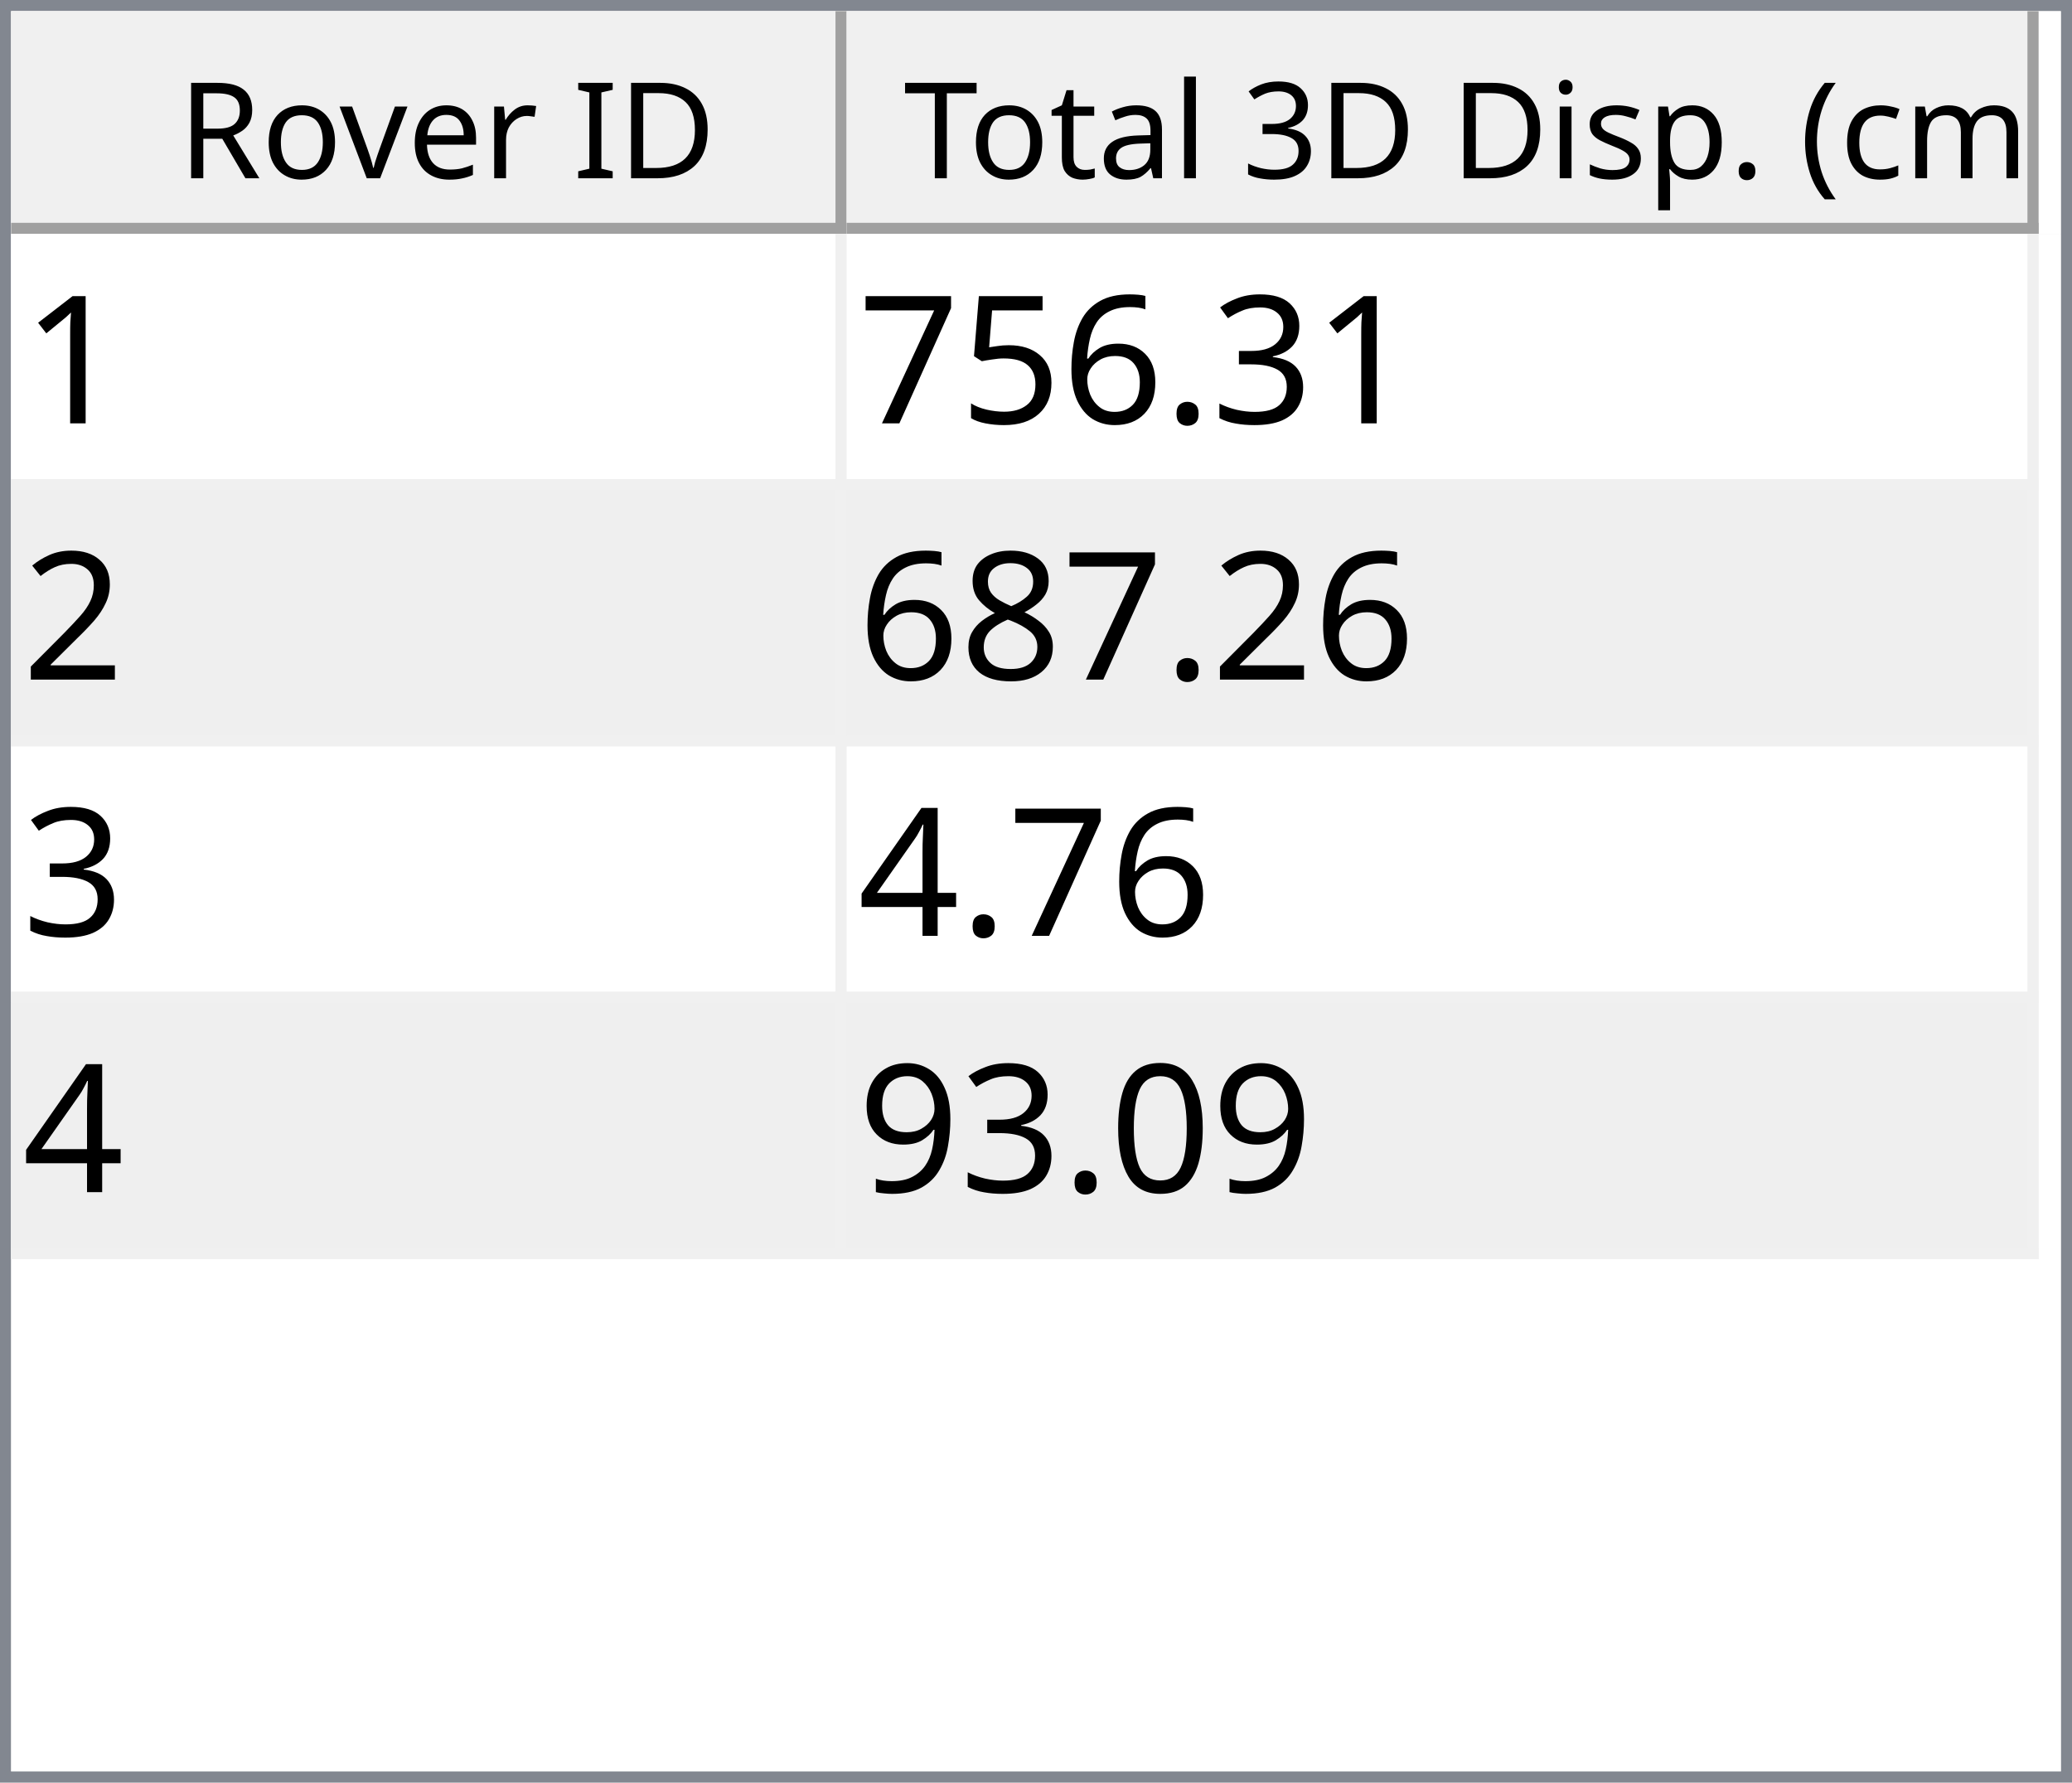
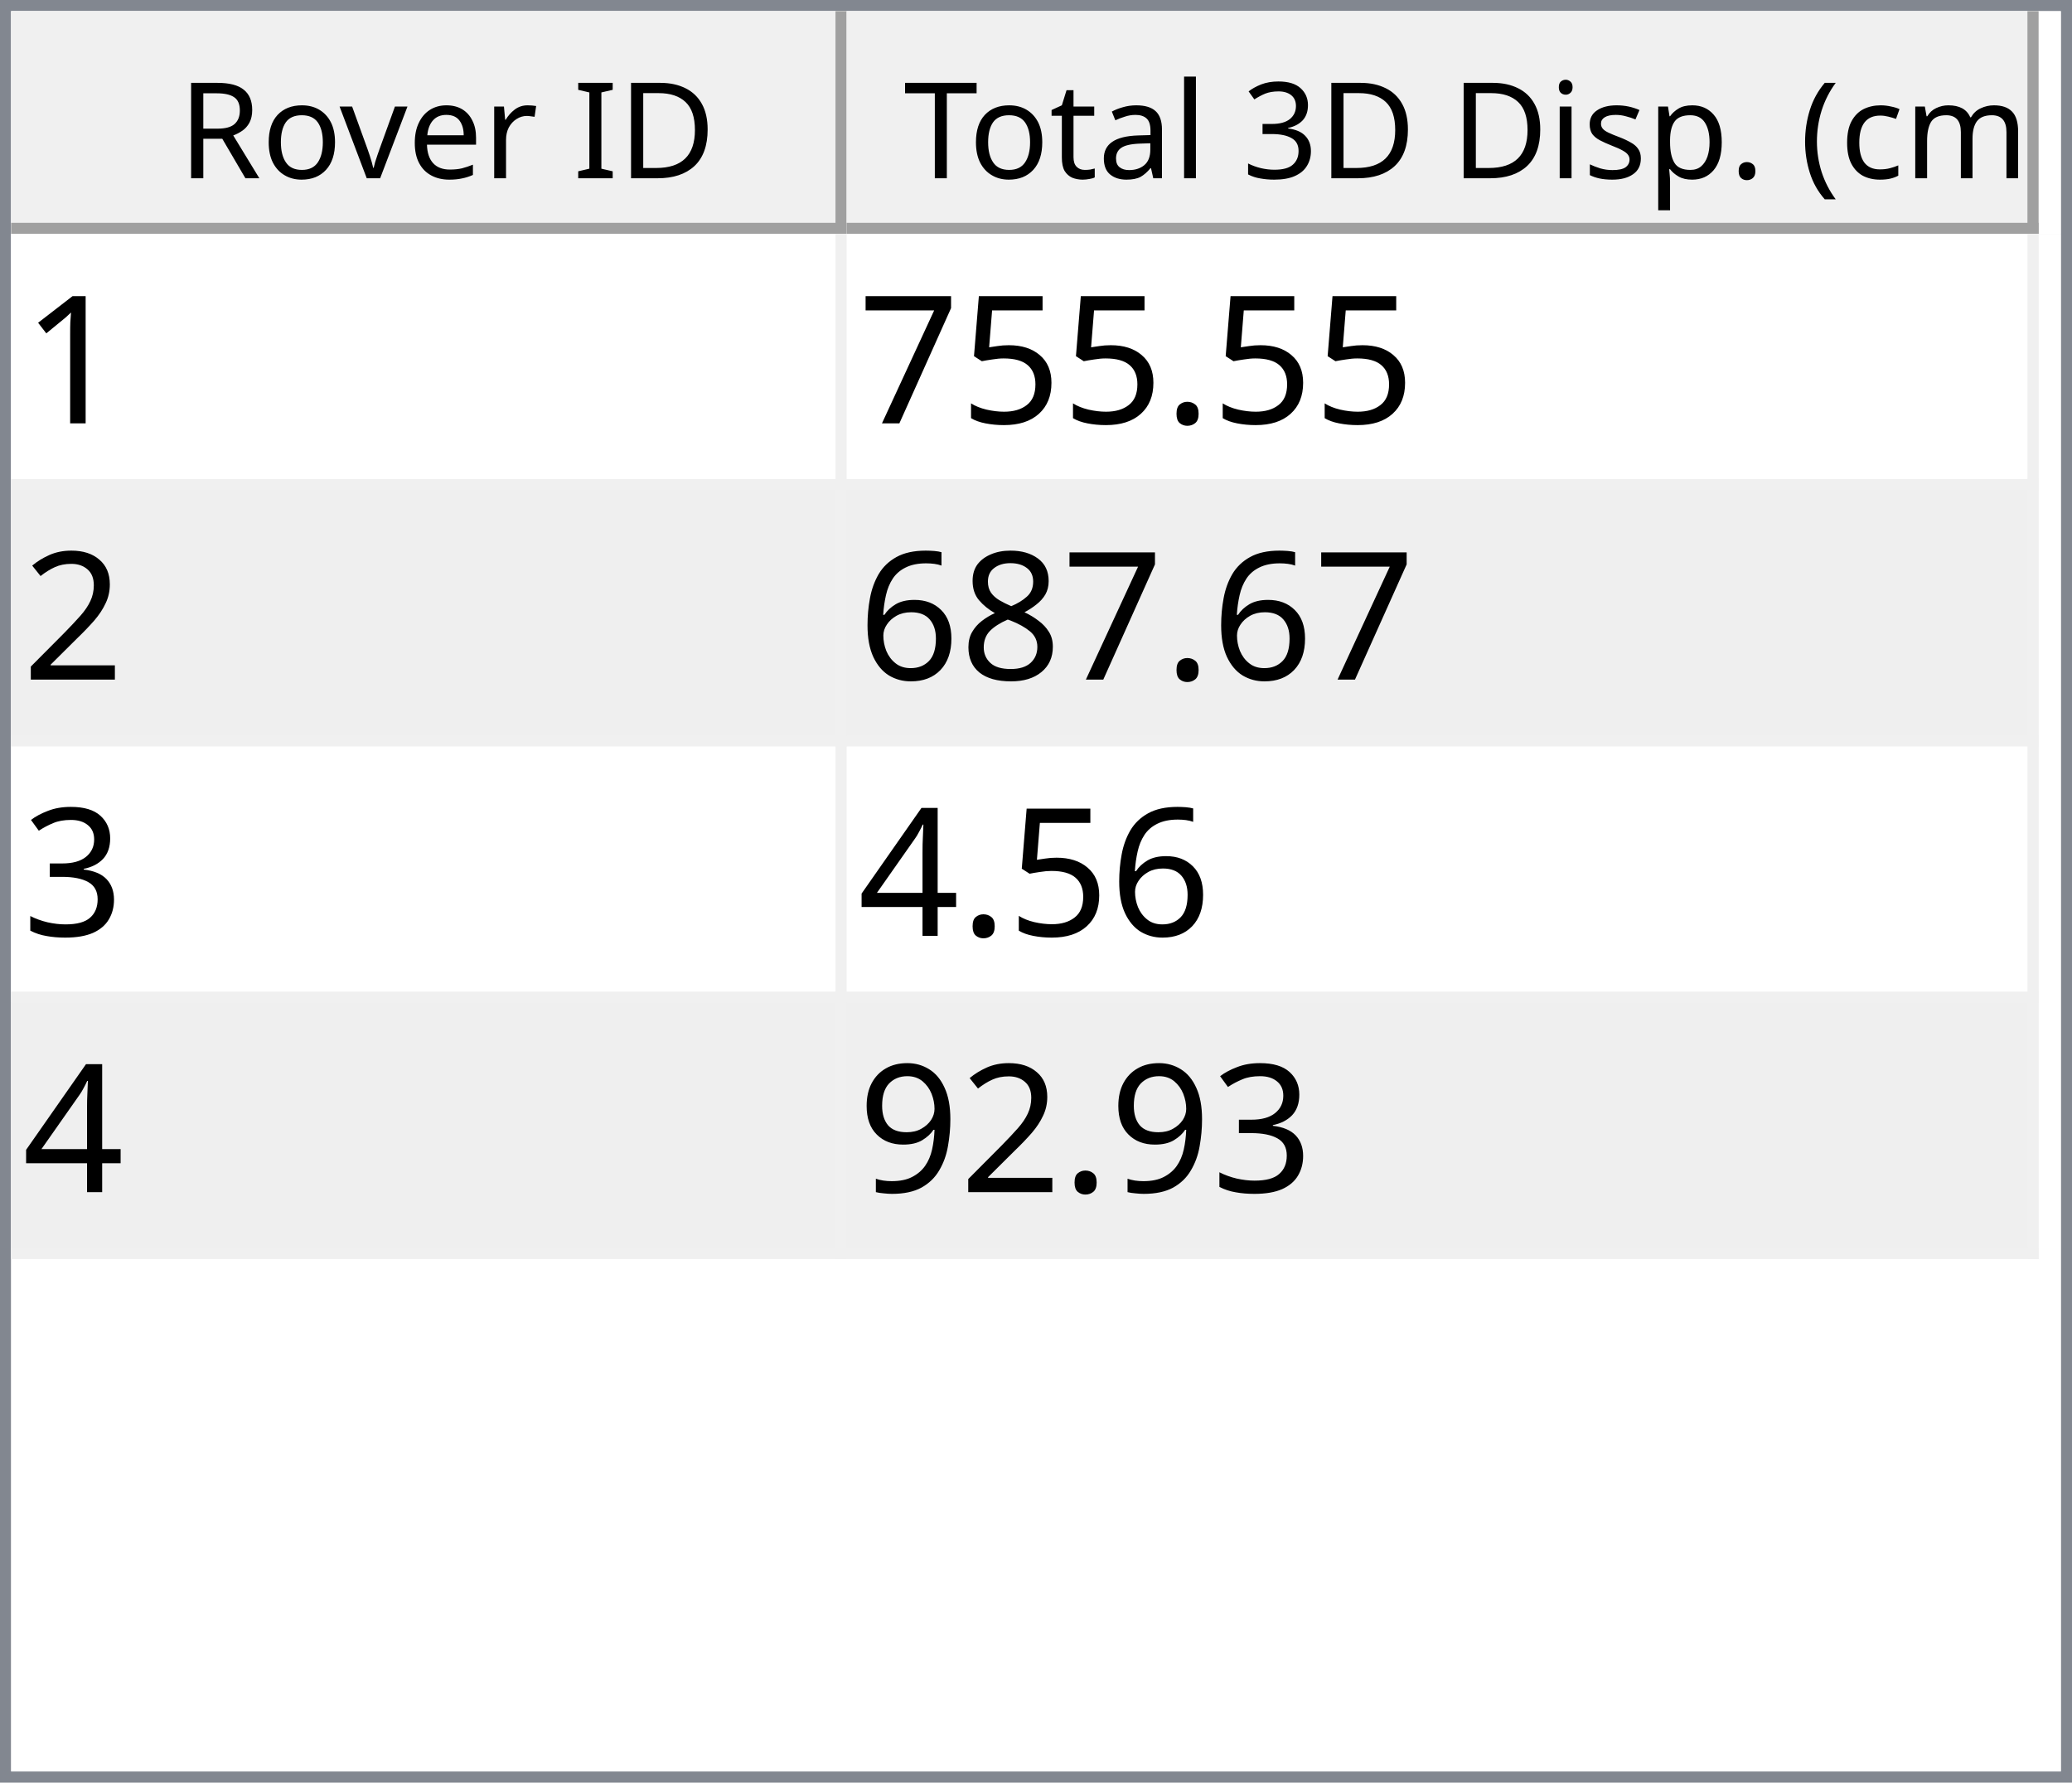
<svg xmlns="http://www.w3.org/2000/svg" style="fill-opacity:1; color-rendering:auto; color-interpolation:auto; text-rendering:auto; stroke:black; stroke-linecap:square; stroke-miterlimit:10; shape-rendering:auto; stroke-opacity:1; fill:black; stroke-dasharray:none; font-weight:normal; stroke-width:1; font-family:'Dialog'; font-style:normal; stroke-linejoin:miter; font-size:12px; stroke-dashoffset:0; image-rendering:auto;" width="186" height="160">
  <defs id="genericDefs" />
  <g>
    <defs id="defs1">
      <clipPath clipPathUnits="userSpaceOnUse" id="clipPath1">
        <path d="M0 0 L186 0 L186 160 L0 160 L0 0 Z" />
      </clipPath>
      <clipPath clipPathUnits="userSpaceOnUse" id="clipPath2">
        <path d="M0 0 L0 160 L186 160 L186 0 Z" />
      </clipPath>
      <clipPath clipPathUnits="userSpaceOnUse" id="clipPath3">
        <path d="M0 0 L0 20 L184 20 L184 0 Z" />
      </clipPath>
      <clipPath clipPathUnits="userSpaceOnUse" id="clipPath4">
        <path d="M0 0 L0 20 L75 20 L75 0 Z" />
      </clipPath>
      <clipPath clipPathUnits="userSpaceOnUse" id="clipPath5">
        <path d="M1 1 L1 19 L74 19 L74 1 Z" />
      </clipPath>
      <clipPath clipPathUnits="userSpaceOnUse" id="clipPath6">
        <path d="M0 0 L0 18 L73 18 L73 0 Z" />
      </clipPath>
      <clipPath clipPathUnits="userSpaceOnUse" id="clipPath7">
        <path d="M-0.5 -0.5 L-0.5 19.5 L74.5 19.5 L74.5 -0.5 Z" />
      </clipPath>
      <clipPath clipPathUnits="userSpaceOnUse" id="clipPath8">
        <path d="M0 0 L0 20 L107 20 L107 0 Z" />
      </clipPath>
      <clipPath clipPathUnits="userSpaceOnUse" id="clipPath9">
        <path d="M1 1 L1 19 L106 19 L106 1 Z" />
      </clipPath>
      <clipPath clipPathUnits="userSpaceOnUse" id="clipPath10">
        <path d="M0 0 L0 18 L105 18 L105 0 Z" />
      </clipPath>
      <clipPath clipPathUnits="userSpaceOnUse" id="clipPath11">
        <path d="M-0.5 -0.5 L-0.5 19.5 L106.5 19.5 L106.5 -0.5 Z" />
      </clipPath>
      <clipPath clipPathUnits="userSpaceOnUse" id="clipPath12">
        <path d="M0 0 L0 138 L184 138 L184 0 Z" />
      </clipPath>
      <clipPath clipPathUnits="userSpaceOnUse" id="clipPath13">
        <path d="M0 0 L0 92 L182 92 L182 0 Z" />
      </clipPath>
      <clipPath clipPathUnits="userSpaceOnUse" id="clipPath14">
        <path d="M-0.5 -0.5 L-0.5 91.5 L181.5 91.5 L181.5 -0.5 Z" />
      </clipPath>
      <clipPath clipPathUnits="userSpaceOnUse" id="clipPath15">
        <path d="M0 0 L0 22 L74 22 L74 0 Z" />
      </clipPath>
      <clipPath clipPathUnits="userSpaceOnUse" id="clipPath16">
        <path d="M0 0 L0 22 L106 22 L106 0 Z" />
      </clipPath>
      <font horiz-adv-x="64.551" id="font1">
        <font-face ascent="107.91" descent="25.098" units-per-em="100" style="font-style:normal; font-family:Segoe UI; font-weight:normal;" />
        <missing-glyph horiz-adv-x="64.551" d="M8.109 0 L8.109 68.266 L56.453 68.266 L56.453 0 L8.109 0 ZM15.328 7.234 L49.219 7.234 L49.219 61.031 L15.328 61.031 L15.328 7.234 Z" />
        <glyph unicode="D" horiz-adv-x="70.117" d="M9.188 0 L9.188 70.016 L28.516 70.016 Q65.531 70.016 65.531 35.891 Q65.531 19.672 55.25 9.836 Q44.969 0 27.734 0 L9.188 0 ZM17.391 62.594 L17.391 7.422 L27.828 7.422 Q41.609 7.422 49.273 14.797 Q56.938 22.172 56.938 35.688 Q56.938 62.594 28.328 62.594 L17.391 62.594 Z" />
        <glyph unicode="I" horiz-adv-x="26.611" d="M17.391 0 L9.188 0 L9.188 70.016 L17.391 70.016 L17.391 0 Z" />
        <glyph unicode=" " horiz-adv-x="27.393" d="" />
        <glyph unicode="r" horiz-adv-x="34.766" d="M34.188 41.891 Q32.078 43.5 28.125 43.5 Q23 43.5 19.555 38.672 Q16.109 33.844 16.109 25.484 L16.109 0 L8.109 0 L8.109 50 L16.109 50 L16.109 39.703 L16.312 39.703 Q18.016 44.969 21.531 47.922 Q25.047 50.875 29.391 50.875 Q32.516 50.875 34.188 50.203 L34.188 41.891 Z" />
        <glyph unicode="e" horiz-adv-x="52.295" d="M48.297 23 L12.984 23 Q13.188 14.656 17.484 10.109 Q21.781 5.562 29.297 5.562 Q37.75 5.562 44.828 11.141 L44.828 3.609 Q38.234 -1.172 27.391 -1.172 Q16.797 -1.172 10.742 5.641 Q4.688 12.453 4.688 24.812 Q4.688 36.469 11.305 43.82 Q17.922 51.172 27.734 51.172 Q37.547 51.172 42.922 44.828 Q48.297 38.484 48.297 27.203 L48.297 23 ZM40.094 29.781 Q40.047 36.719 36.75 40.578 Q33.453 44.438 27.594 44.438 Q21.922 44.438 17.969 40.383 Q14.016 36.328 13.094 29.781 L40.094 29.781 Z" />
        <glyph unicode="v" horiz-adv-x="47.9" d="M47.406 50 L27.484 0 L19.625 0 L0.688 50 L9.469 50 L22.172 13.672 Q23.578 9.672 23.922 6.688 L24.125 6.688 Q24.609 10.453 25.688 13.484 L38.969 50 L47.406 50 Z" />
        <glyph unicode="o" horiz-adv-x="58.594" d="M29 -1.172 Q17.922 -1.172 11.305 5.836 Q4.688 12.844 4.688 24.422 Q4.688 37.016 11.57 44.094 Q18.453 51.172 30.172 51.172 Q41.359 51.172 47.633 44.289 Q53.906 37.406 53.906 25.203 Q53.906 13.234 47.141 6.031 Q40.375 -1.172 29 -1.172 ZM29.594 44.438 Q21.875 44.438 17.383 39.188 Q12.891 33.938 12.891 24.703 Q12.891 15.828 17.43 10.695 Q21.969 5.562 29.594 5.562 Q37.359 5.562 41.531 10.594 Q45.703 15.625 45.703 24.906 Q45.703 34.281 41.531 39.359 Q37.359 44.438 29.594 44.438 Z" />
        <glyph unicode="R" horiz-adv-x="59.814" d="M59.375 0 L49.609 0 L37.891 19.625 Q36.281 22.359 34.766 24.289 Q33.25 26.219 31.664 27.438 Q30.078 28.656 28.25 29.219 Q26.422 29.781 24.125 29.781 L17.391 29.781 L17.391 0 L9.188 0 L9.188 70.016 L30.078 70.016 Q34.672 70.016 38.555 68.867 Q42.438 67.719 45.289 65.375 Q48.141 63.031 49.758 59.547 Q51.375 56.062 51.375 51.375 Q51.375 47.703 50.273 44.656 Q49.172 41.609 47.148 39.211 Q45.125 36.812 42.266 35.133 Q39.406 33.453 35.844 32.516 L35.844 32.328 Q37.594 31.547 38.891 30.547 Q40.188 29.547 41.359 28.18 Q42.531 26.812 43.68 25.078 Q44.828 23.344 46.234 21.047 L59.375 0 ZM17.391 62.594 L17.391 37.203 L28.516 37.203 Q31.594 37.203 34.203 38.133 Q36.812 39.062 38.719 40.797 Q40.625 42.531 41.703 45.047 Q42.781 47.562 42.781 50.688 Q42.781 56.297 39.141 59.445 Q35.5 62.594 28.609 62.594 L17.391 62.594 Z" />
        <glyph unicode=")" horiz-adv-x="30.176" d="M8.297 -15.922 L1.172 -15.922 Q16.406 2.344 16.406 26.812 Q16.406 51.469 1.078 70.016 L8.297 70.016 Q23.531 52.156 23.531 26.703 Q23.531 1.375 8.297 -15.922 Z" />
        <glyph unicode="m" horiz-adv-x="86.133" d="M79.109 0 L71.094 0 L71.094 28.719 Q71.094 37.016 68.531 40.727 Q65.969 44.438 59.906 44.438 Q54.781 44.438 51.195 39.75 Q47.609 35.062 47.609 28.516 L47.609 0 L39.594 0 L39.594 29.688 Q39.594 44.438 28.219 44.438 Q22.953 44.438 19.531 40.016 Q16.109 35.594 16.109 28.516 L16.109 0 L8.109 0 L8.109 50 L16.109 50 L16.109 42.094 L16.312 42.094 Q21.625 51.172 31.844 51.172 Q36.969 51.172 40.773 48.312 Q44.578 45.453 46 40.828 Q51.562 51.172 62.594 51.172 Q79.109 51.172 79.109 30.812 L79.109 0 Z" />
        <glyph unicode="c" horiz-adv-x="46.191" d="M42.188 2.297 Q36.422 -1.172 28.516 -1.172 Q17.828 -1.172 11.258 5.789 Q4.688 12.75 4.688 23.828 Q4.688 36.188 11.766 43.68 Q18.844 51.172 30.672 51.172 Q37.25 51.172 42.281 48.734 L42.281 40.531 Q36.719 44.438 30.375 44.438 Q22.703 44.438 17.797 38.945 Q12.891 33.453 12.891 24.516 Q12.891 15.719 17.508 10.641 Q22.125 5.562 29.891 5.562 Q36.422 5.562 42.188 9.906 L42.188 2.297 Z" />
        <glyph unicode="(" horiz-adv-x="30.176" d="M29.109 -15.922 L21.969 -15.922 Q6.844 1.375 6.844 26.703 Q6.844 52.156 21.969 70.016 L29.203 70.016 Q13.875 51.469 13.875 26.812 Q13.875 2.344 29.109 -15.922 Z" />
        <glyph unicode="." horiz-adv-x="21.68" d="M10.891 -1.078 Q8.641 -1.078 7.055 0.539 Q5.469 2.156 5.469 4.391 Q5.469 6.641 7.055 8.273 Q8.641 9.906 10.891 9.906 Q13.188 9.906 14.797 8.273 Q16.406 6.641 16.406 4.391 Q16.406 2.156 14.797 0.539 Q13.188 -1.078 10.891 -1.078 Z" />
        <glyph unicode="p" horiz-adv-x="58.789" d="M16.312 7.234 L16.109 7.234 L16.109 -23 L8.109 -23 L8.109 50 L16.109 50 L16.109 41.219 L16.312 41.219 Q22.219 51.172 33.594 51.172 Q43.266 51.172 48.688 44.461 Q54.109 37.75 54.109 26.469 Q54.109 13.922 48 6.375 Q41.891 -1.172 31.297 -1.172 Q21.578 -1.172 16.312 7.234 ZM16.109 27.391 L16.109 20.406 Q16.109 14.203 20.141 9.883 Q24.172 5.562 30.375 5.562 Q37.641 5.562 41.773 11.133 Q45.906 16.703 45.906 26.609 Q45.906 34.969 42.047 39.703 Q38.188 44.438 31.594 44.438 Q24.609 44.438 20.359 39.578 Q16.109 34.719 16.109 27.391 Z" />
        <glyph unicode="s" horiz-adv-x="42.432" d="M5.078 1.812 L5.078 10.406 Q11.625 5.562 19.484 5.562 Q30.031 5.562 30.031 12.594 Q30.031 14.594 29.125 15.992 Q28.219 17.391 26.68 18.461 Q25.141 19.531 23.07 20.383 Q21 21.234 18.609 22.172 Q15.281 23.484 12.766 24.828 Q10.25 26.172 8.57 27.859 Q6.891 29.547 6.031 31.695 Q5.172 33.844 5.172 36.719 Q5.172 40.234 6.789 42.945 Q8.406 45.656 11.086 47.484 Q13.766 49.312 17.211 50.242 Q20.656 51.172 24.312 51.172 Q30.812 51.172 35.938 48.922 L35.938 40.828 Q30.422 44.438 23.25 44.438 Q21 44.438 19.195 43.922 Q17.391 43.406 16.094 42.477 Q14.797 41.547 14.086 40.258 Q13.375 38.969 13.375 37.406 Q13.375 35.453 14.086 34.133 Q14.797 32.812 16.164 31.789 Q17.531 30.766 19.484 29.938 Q21.438 29.109 23.922 28.125 Q27.25 26.859 29.883 25.516 Q32.516 24.172 34.375 22.484 Q36.234 20.797 37.234 18.602 Q38.234 16.406 38.234 13.375 Q38.234 9.672 36.602 6.938 Q34.969 4.203 32.234 2.398 Q29.5 0.594 25.93 -0.289 Q22.359 -1.172 18.453 -1.172 Q10.75 -1.172 5.078 1.812 Z" />
        <glyph unicode="i" horiz-adv-x="24.219" d="M12.203 62.703 Q10.062 62.703 8.547 64.164 Q7.031 65.625 7.031 67.875 Q7.031 70.125 8.547 71.609 Q10.062 73.094 12.203 73.094 Q14.406 73.094 15.945 71.609 Q17.484 70.125 17.484 67.875 Q17.484 65.719 15.945 64.211 Q14.406 62.703 12.203 62.703 ZM16.109 0 L8.109 0 L8.109 50 L16.109 50 L16.109 0 Z" />
        <glyph unicode="3" horiz-adv-x="53.906" d="M46.531 19.828 Q46.531 15.094 44.75 11.211 Q42.969 7.328 39.719 4.57 Q36.469 1.812 31.93 0.297 Q27.391 -1.219 21.922 -1.219 Q11.922 -1.219 6 2.594 L6 11.188 Q13.094 5.609 22.219 5.609 Q25.875 5.609 28.828 6.539 Q31.781 7.469 33.906 9.227 Q36.031 10.984 37.18 13.477 Q38.328 15.969 38.328 19.094 Q38.328 32.812 18.797 32.812 L12.984 32.812 L12.984 39.594 L18.5 39.594 Q35.797 39.594 35.797 52.484 Q35.797 64.406 22.609 64.406 Q15.188 64.406 8.688 59.422 L8.688 67.188 Q15.375 71.188 24.609 71.188 Q29 71.188 32.57 69.969 Q36.141 68.75 38.68 66.555 Q41.219 64.359 42.609 61.281 Q44 58.203 44 54.5 Q44 40.672 30.031 36.719 L30.031 36.531 Q33.594 36.141 36.625 34.797 Q39.656 33.453 41.852 31.305 Q44.047 29.156 45.289 26.25 Q46.531 23.344 46.531 19.828 Z" />
        <glyph unicode="l" horiz-adv-x="24.219" d="M16.109 0 L8.109 0 L8.109 74.031 L16.109 74.031 L16.109 0 Z" />
        <glyph unicode="a" horiz-adv-x="50.879" d="M43.891 0 L35.891 0 L35.891 7.812 L35.688 7.812 Q30.469 -1.172 20.312 -1.172 Q12.844 -1.172 8.617 2.781 Q4.391 6.734 4.391 13.281 Q4.391 27.297 20.906 29.594 L35.891 31.688 Q35.891 44.438 25.594 44.438 Q16.547 44.438 9.281 38.281 L9.281 46.484 Q16.656 51.172 26.266 51.172 Q43.891 51.172 43.891 32.516 L43.891 0 ZM35.891 25.297 L23.828 23.641 Q18.266 22.859 15.43 20.875 Q12.594 18.891 12.594 13.875 Q12.594 10.203 15.211 7.883 Q17.828 5.562 22.172 5.562 Q28.125 5.562 32.008 9.742 Q35.891 13.922 35.891 20.312 L35.891 25.297 Z" />
        <glyph unicode="t" horiz-adv-x="33.887" d="M31.297 0.484 Q28.469 -1.078 23.828 -1.078 Q10.688 -1.078 10.688 13.578 L10.688 43.172 L2.094 43.172 L2.094 50 L10.688 50 L10.688 62.203 L18.703 64.797 L18.703 50 L31.297 50 L31.297 43.172 L18.703 43.172 L18.703 14.984 Q18.703 9.969 20.414 7.82 Q22.125 5.672 26.078 5.672 Q29.109 5.672 31.297 7.328 L31.297 0.484 Z" />
        <glyph unicode="T" horiz-adv-x="52.393" d="M50.594 62.594 L30.375 62.594 L30.375 0 L22.172 0 L22.172 62.594 L2 62.594 L2 70.016 L50.594 70.016 L50.594 62.594 Z" />
      </font>
      <font horiz-adv-x="75.0" id="font2">
        <font-face ascent="100.537" descent="21.973" units-per-em="100" style="font-style:normal; font-family:sans-serif; font-weight:normal;" />
        <missing-glyph horiz-adv-x="75.0" d="M12.5 0 L12.5 62.5 L62.5 62.5 L62.5 0 L12.5 0 ZM14.062 1.562 L60.938 1.562 L60.938 60.938 L14.062 60.938 L14.062 1.562 Z" />
        <glyph unicode="1" horiz-adv-x="55.615" d="M37.25 0 L28.469 0 L28.469 56 Q25.297 52.984 20.141 49.953 Q14.984 46.922 10.891 45.406 L10.891 53.906 Q18.266 57.375 23.781 62.305 Q29.297 67.234 31.594 71.875 L37.25 71.875 L37.25 0 Z" />
-         <glyph unicode="3" horiz-adv-x="55.615" d="M4.203 18.891 L12.984 20.062 Q14.5 12.594 18.141 9.297 Q21.781 6 27 6 Q33.203 6 37.477 10.297 Q41.75 14.594 41.75 20.953 Q41.75 27 37.797 30.93 Q33.844 34.859 27.734 34.859 Q25.25 34.859 21.531 33.891 L22.516 41.609 Q23.391 41.5 23.922 41.5 Q29.547 41.5 34.039 44.43 Q38.531 47.359 38.531 53.469 Q38.531 58.297 35.258 61.477 Q31.984 64.656 26.812 64.656 Q21.688 64.656 18.266 61.43 Q14.844 58.203 13.875 51.766 L5.078 53.328 Q6.688 62.156 12.398 67.016 Q18.109 71.875 26.609 71.875 Q32.469 71.875 37.398 69.359 Q42.328 66.844 44.945 62.5 Q47.562 58.156 47.562 53.266 Q47.562 48.641 45.07 44.828 Q42.578 41.016 37.703 38.766 Q44.047 37.312 47.562 32.695 Q51.078 28.078 51.078 21.141 Q51.078 11.766 44.242 5.25 Q37.406 -1.266 26.953 -1.266 Q17.531 -1.266 11.305 4.352 Q5.078 9.969 4.203 18.891 Z" />
        <glyph unicode="." horiz-adv-x="27.783" d="M9.078 0 L9.078 10.016 L19.094 10.016 L19.094 0 L9.078 0 Z" />
-         <glyph unicode="6" horiz-adv-x="55.615" d="M49.75 54.047 L41.016 53.375 Q39.844 58.547 37.703 60.891 Q34.125 64.656 28.906 64.656 Q24.703 64.656 21.531 62.312 Q17.391 59.281 14.992 53.469 Q12.594 47.656 12.5 36.922 Q15.672 41.75 20.266 44.094 Q24.859 46.438 29.891 46.438 Q38.672 46.438 44.852 39.969 Q51.031 33.5 51.031 23.25 Q51.031 16.5 48.125 10.719 Q45.219 4.938 40.141 1.859 Q35.062 -1.219 28.609 -1.219 Q17.625 -1.219 10.695 6.859 Q3.766 14.938 3.766 33.5 Q3.766 54.25 11.422 63.672 Q18.109 71.875 29.438 71.875 Q37.891 71.875 43.289 67.141 Q48.688 62.406 49.75 54.047 ZM13.875 23.188 Q13.875 18.656 15.797 14.508 Q17.719 10.359 21.188 8.18 Q24.656 6 28.469 6 Q34.031 6 38.039 10.492 Q42.047 14.984 42.047 22.703 Q42.047 30.125 38.086 34.398 Q34.125 38.672 28.125 38.672 Q22.172 38.672 18.023 34.398 Q13.875 30.125 13.875 23.188 Z" />
        <glyph unicode="5" horiz-adv-x="55.615" d="M4.156 18.75 L13.375 19.531 Q14.406 12.797 18.141 9.398 Q21.875 6 27.156 6 Q33.5 6 37.891 10.789 Q42.281 15.578 42.281 23.484 Q42.281 31 38.062 35.352 Q33.844 39.703 27 39.703 Q22.75 39.703 19.336 37.773 Q15.922 35.844 13.969 32.766 L5.719 33.844 L12.641 70.609 L48.25 70.609 L48.25 62.203 L19.672 62.203 L15.828 42.969 Q22.266 47.469 29.344 47.469 Q38.719 47.469 45.164 40.969 Q51.609 34.469 51.609 24.266 Q51.609 14.547 45.953 7.469 Q39.062 -1.219 27.156 -1.219 Q17.391 -1.219 11.211 4.25 Q5.031 9.719 4.156 18.75 Z" />
        <glyph unicode="7" horiz-adv-x="55.615" d="M4.734 62.203 L4.734 70.656 L51.078 70.656 L51.078 63.812 Q44.234 56.547 37.523 44.484 Q30.812 32.422 27.156 19.672 Q24.516 10.688 23.781 0 L14.75 0 Q14.891 8.453 18.062 20.414 Q21.234 32.375 27.172 43.484 Q33.109 54.594 39.797 62.203 L4.734 62.203 Z" />
        <glyph unicode="2" horiz-adv-x="55.615" d="M50.344 8.453 L50.344 0 L3.031 0 Q2.938 3.172 4.047 6.109 Q5.859 10.938 9.836 15.625 Q13.812 20.312 21.344 26.469 Q33.016 36.031 37.117 41.625 Q41.219 47.219 41.219 52.203 Q41.219 57.422 37.477 61.008 Q33.734 64.594 27.734 64.594 Q21.391 64.594 17.578 60.789 Q13.766 56.984 13.719 50.25 L4.688 51.172 Q5.609 61.281 11.664 66.578 Q17.719 71.875 27.938 71.875 Q38.234 71.875 44.242 66.164 Q50.25 60.453 50.25 52 Q50.25 47.703 48.492 43.555 Q46.734 39.406 42.656 34.812 Q38.578 30.219 29.109 22.219 Q21.188 15.578 18.945 13.211 Q16.703 10.844 15.234 8.453 L50.344 8.453 Z" />
        <glyph unicode="8" horiz-adv-x="55.615" d="M17.672 38.812 Q12.203 40.828 9.57 44.539 Q6.938 48.25 6.938 53.422 Q6.938 61.234 12.555 66.555 Q18.172 71.875 27.484 71.875 Q36.859 71.875 42.578 66.43 Q48.297 60.984 48.297 53.172 Q48.297 48.188 45.68 44.508 Q43.062 40.828 37.75 38.812 Q44.344 36.672 47.781 31.883 Q51.219 27.094 51.219 20.453 Q51.219 11.281 44.727 5.031 Q38.234 -1.219 27.641 -1.219 Q17.047 -1.219 10.547 5.055 Q4.047 11.328 4.047 20.703 Q4.047 27.688 7.594 32.398 Q11.141 37.109 17.672 38.812 ZM15.922 53.719 Q15.922 48.641 19.195 45.414 Q22.469 42.188 27.688 42.188 Q32.766 42.188 36.016 45.383 Q39.266 48.578 39.266 53.219 Q39.266 58.062 35.914 61.359 Q32.562 64.656 27.594 64.656 Q22.562 64.656 19.242 61.43 Q15.922 58.203 15.922 53.719 ZM13.094 20.656 Q13.094 16.891 14.875 13.375 Q16.656 9.859 20.172 7.93 Q23.688 6 27.734 6 Q34.031 6 38.133 10.055 Q42.234 14.109 42.234 20.359 Q42.234 26.703 38.016 30.859 Q33.797 35.016 27.438 35.016 Q21.234 35.016 17.164 30.914 Q13.094 26.812 13.094 20.656 Z" />
+         <glyph unicode="6" horiz-adv-x="55.615" d="M49.75 54.047 L41.016 53.375 Q39.844 58.547 37.703 60.891 Q34.125 64.656 28.906 64.656 Q24.703 64.656 21.531 62.312 Q17.391 59.281 14.992 53.469 Q12.594 47.656 12.5 36.922 Q15.672 41.75 20.266 44.094 Q24.859 46.438 29.891 46.438 Q38.672 46.438 44.852 39.969 Q51.031 33.5 51.031 23.25 Q51.031 16.5 48.125 10.719 Q45.219 4.938 40.141 1.859 Q35.062 -1.219 28.609 -1.219 Q17.625 -1.219 10.695 6.859 Q3.766 14.938 3.766 33.5 Q3.766 54.25 11.422 63.672 Q18.109 71.875 29.438 71.875 Q37.891 71.875 43.289 67.141 Q48.688 62.406 49.75 54.047 ZM13.875 23.188 Q13.875 18.656 15.797 14.508 Q17.719 10.359 21.188 8.18 Q24.656 6 28.469 6 Q34.031 6 38.039 10.492 Q42.047 14.984 42.047 22.703 Q42.047 30.125 38.086 34.398 Q34.125 38.672 28.125 38.672 Q22.172 38.672 18.023 34.398 Q13.875 30.125 13.875 23.188 Z" />
+         <glyph unicode="3" horiz-adv-x="55.615" d="M4.203 18.891 L12.984 20.062 Q14.5 12.594 18.141 9.297 Q21.781 6 27 6 Q33.203 6 37.477 10.297 Q41.75 14.594 41.75 20.953 Q41.75 27 37.797 30.93 Q33.844 34.859 27.734 34.859 Q25.25 34.859 21.531 33.891 L22.516 41.609 Q23.391 41.5 23.922 41.5 Q29.547 41.5 34.039 44.43 Q38.531 47.359 38.531 53.469 Q38.531 58.297 35.258 61.477 Q31.984 64.656 26.812 64.656 Q21.688 64.656 18.266 61.43 Q14.844 58.203 13.875 51.766 L5.078 53.328 Q6.688 62.156 12.398 67.016 Q18.109 71.875 26.609 71.875 Q32.469 71.875 37.398 69.359 Q42.328 66.844 44.945 62.5 Q47.562 58.156 47.562 53.266 Q47.562 48.641 45.07 44.828 Q42.578 41.016 37.703 38.766 Q44.047 37.312 47.562 32.695 Q51.078 28.078 51.078 21.141 Q51.078 11.766 44.242 5.25 Q37.406 -1.266 26.953 -1.266 Q17.531 -1.266 11.305 4.352 Q5.078 9.969 4.203 18.891 Z" />
        <glyph unicode="4" horiz-adv-x="55.615" d="M32.328 0 L32.328 17.141 L1.266 17.141 L1.266 25.203 L33.938 71.578 L41.109 71.578 L41.109 25.203 L50.781 25.203 L50.781 17.141 L41.109 17.141 L41.109 0 L32.328 0 ZM32.328 25.203 L32.328 57.469 L9.906 25.203 L32.328 25.203 Z" />
-         <glyph unicode="0" horiz-adv-x="55.615" d="M4.156 35.297 Q4.156 48 6.766 55.742 Q9.375 63.484 14.523 67.68 Q19.672 71.875 27.484 71.875 Q33.25 71.875 37.594 69.555 Q41.938 67.234 44.773 62.867 Q47.609 58.5 49.219 52.227 Q50.828 45.953 50.828 35.297 Q50.828 22.703 48.242 14.969 Q45.656 7.234 40.508 3.008 Q35.359 -1.219 27.484 -1.219 Q17.141 -1.219 11.234 6.203 Q4.156 15.141 4.156 35.297 ZM13.188 35.297 Q13.188 17.672 17.312 11.836 Q21.438 6 27.484 6 Q33.547 6 37.672 11.859 Q41.797 17.719 41.797 35.297 Q41.797 52.984 37.672 58.789 Q33.547 64.594 27.391 64.594 Q21.344 64.594 17.719 59.469 Q13.188 52.938 13.188 35.297 Z" />
        <glyph unicode="9" horiz-adv-x="55.615" d="M5.469 16.547 L13.922 17.328 Q14.984 11.375 18.016 8.688 Q21.047 6 25.781 6 Q29.828 6 32.883 7.859 Q35.938 9.719 37.891 12.82 Q39.844 15.922 41.164 21.195 Q42.484 26.469 42.484 31.938 Q42.484 32.516 42.438 33.688 Q39.797 29.5 35.234 26.883 Q30.672 24.266 25.344 24.266 Q16.453 24.266 10.305 30.711 Q4.156 37.156 4.156 47.703 Q4.156 58.594 10.578 65.234 Q17 71.875 26.656 71.875 Q33.641 71.875 39.43 68.117 Q45.219 64.359 48.219 57.398 Q51.219 50.438 51.219 37.25 Q51.219 23.531 48.242 15.406 Q45.266 7.281 39.383 3.031 Q33.5 -1.219 25.594 -1.219 Q17.188 -1.219 11.867 3.445 Q6.547 8.109 5.469 16.547 ZM41.453 48.141 Q41.453 55.719 37.43 60.156 Q33.406 64.594 27.734 64.594 Q21.875 64.594 17.531 59.812 Q13.188 55.031 13.188 47.406 Q13.188 40.578 17.312 36.305 Q21.438 32.031 27.484 32.031 Q33.594 32.031 37.523 36.305 Q41.453 40.578 41.453 48.141 Z" />
      </font>
    </defs>
    <g style="fill:white; stroke:white;">
      <rect x="0" y="0" width="186" style="clip-path:url(#clipPath1); stroke:none;" height="160" />
    </g>
    <g style="fill:white; text-rendering:optimizeSpeed; color-rendering:optimizeSpeed; image-rendering:optimizeSpeed; shape-rendering:crispEdges; stroke:white; color-interpolation:sRGB;">
      <rect x="0" width="186" height="160" y="0" style="stroke:none;" />
      <path style="stroke:none;" d="M0 160 L186 160 L186 0 L0 0 Z" />
    </g>
    <g style="fill:rgb(240,240,240); font-family:'Segoe UI'; stroke:rgb(240,240,240);">
      <rect x="0" y="0" width="186" style="clip-path:url(#clipPath2); stroke:none;" height="160" />
    </g>
    <g style="fill:rgb(130,135,144); font-family:'Segoe UI'; stroke:rgb(130,135,144);">
      <path d="M0 0 L186 0 L186 160 L0 160 L0 0 ZM1 1 L185 1 L185 159 L1 159 L1 1 Z" style="fill-rule:evenodd; clip-path:url(#clipPath2); stroke:none;" />
    </g>
    <g style="fill:white; font-family:'Segoe UI'; stroke:white;" transform="translate(1,1)">
      <rect x="0" y="0" width="184" style="clip-path:url(#clipPath3); stroke:none;" height="20" />
    </g>
    <g style="fill:rgb(240,240,240); font-family:'Segoe UI'; stroke:rgb(240,240,240);" transform="translate(1,1)">
      <rect x="0" y="0" width="75" style="clip-path:url(#clipPath4); stroke:none;" height="20" />
    </g>
    <g style="font-family:'Segoe UI';" transform="translate(2,2)">
      <text x="14" xml:space="preserve" y="14" style="clip-path:url(#clipPath6); stroke:none;">Rover ID</text>
    </g>
    <g style="fill:rgb(160,160,160); font-family:'Segoe UI'; stroke:rgb(160,160,160); stroke-linejoin:bevel;" transform="translate(1.5,1.5)">
      <line x1="74" x2="74" y1="0" style="fill:none; clip-path:url(#clipPath7);" y2="19" />
    </g>
    <g style="fill:rgb(160,160,160); font-family:'Segoe UI'; stroke:rgb(160,160,160); stroke-linejoin:bevel;" transform="matrix(1,0,0,1,1,1) translate(0.5,0.5)">
      <line x1="0" x2="74" y1="19" style="fill:none; clip-path:url(#clipPath7);" y2="19" />
    </g>
    <g style="fill:rgb(240,240,240); font-family:'Segoe UI'; stroke:rgb(240,240,240);" transform="translate(76,1)">
      <rect x="0" y="0" width="107" style="clip-path:url(#clipPath8); stroke:none;" height="20" />
    </g>
    <g style="font-family:'Segoe UI';" transform="translate(77,2)">
      <text x="1" xml:space="preserve" y="14" style="clip-path:url(#clipPath10); stroke:none;"> Total 3D Disp. (cm)</text>
    </g>
    <g style="fill:rgb(160,160,160); font-family:'Segoe UI'; stroke:rgb(160,160,160); stroke-linejoin:bevel;" transform="translate(76.5,1.5)">
      <line x1="106" x2="106" y1="0" style="fill:none; clip-path:url(#clipPath11);" y2="19" />
    </g>
    <g style="fill:rgb(160,160,160); font-family:'Segoe UI'; stroke:rgb(160,160,160); stroke-linejoin:bevel;" transform="matrix(1,0,0,1,76,1) translate(0.5,0.5)">
      <line x1="0" x2="106" y1="19" style="fill:none; clip-path:url(#clipPath11);" y2="19" />
    </g>
    <g style="fill:white; font-family:'Segoe UI'; stroke:white;" transform="translate(1,21)">
      <rect x="0" y="0" width="184" style="clip-path:url(#clipPath12); stroke:none;" height="138" />
    </g>
    <g style="fill:rgb(240,240,240); font-size:16px; font-family:sans-serif; stroke:rgb(240,240,240);" transform="translate(1,21)">
      <rect x="0" y="0" width="182" style="clip-path:url(#clipPath13); stroke:none;" height="92" />
      <line transform="translate(0.5,0.5)" x1="0" x2="181" y1="22" style="clip-path:url(#clipPath14); fill:none; stroke-linejoin:bevel;" y2="22" />
    </g>
    <g transform="matrix(1,0,0,1,1,21) translate(0.5,0.5)" style="fill:rgb(240,240,240); font-size:16px; font-family:sans-serif; stroke:rgb(240,240,240); stroke-linejoin:bevel;">
      <line x1="0" x2="181" y1="45" style="fill:none; clip-path:url(#clipPath14);" y2="45" />
    </g>
    <g transform="matrix(1,0,0,1,1,21) translate(0.5,0.5)" style="fill:rgb(240,240,240); font-size:16px; font-family:sans-serif; stroke:rgb(240,240,240); stroke-linejoin:bevel;">
      <line x1="0" x2="181" y1="68" style="fill:none; clip-path:url(#clipPath14);" y2="68" />
    </g>
    <g transform="matrix(1,0,0,1,1,21) translate(0.5,0.5)" style="fill:rgb(240,240,240); font-size:16px; font-family:sans-serif; stroke:rgb(240,240,240); stroke-linejoin:bevel;">
      <line x1="0" x2="181" y1="91" style="fill:none; clip-path:url(#clipPath14);" y2="91" />
    </g>
    <g transform="matrix(1,0,0,1,1,21) translate(0.5,0.5)" style="fill:rgb(240,240,240); font-size:16px; font-family:sans-serif; stroke:rgb(240,240,240); stroke-linejoin:bevel;">
      <line x1="74" x2="74" y1="0" style="fill:none; clip-path:url(#clipPath14);" y2="91" />
    </g>
    <g transform="matrix(1,0,0,1,1,21) translate(0.5,0.5)" style="fill:rgb(240,240,240); font-size:16px; font-family:sans-serif; stroke:rgb(240,240,240); stroke-linejoin:bevel;">
      <line x1="181" x2="181" y1="0" style="fill:none; clip-path:url(#clipPath14);" y2="91" />
    </g>
    <g style="fill:white; font-size:16px; font-family:sans-serif; stroke:white;" transform="matrix(1,0,0,1,1,21)">
      <rect x="0" y="0" width="74" style="clip-path:url(#clipPath15); stroke:none;" height="22" />
      <text x="1" y="17" style="fill:black; clip-path:url(#clipPath15); stroke:none;" xml:space="preserve">1</text>
    </g>
    <g style="fill:white; font-size:16px; font-family:sans-serif; stroke:white;" transform="matrix(1,0,0,1,1,21) translate(75,0)">
      <rect x="0" y="0" width="106" style="clip-path:url(#clipPath16); stroke:none;" height="22" />
-       <text x="1" y="17" style="fill:black; clip-path:url(#clipPath16); stroke:none;" xml:space="preserve">756.31</text>
+       <text x="1" y="17" style="fill:black; clip-path:url(#clipPath16); stroke:none;" xml:space="preserve">755.55</text>
    </g>
    <g style="fill:rgb(239,239,239); font-size:16px; font-family:sans-serif; stroke:rgb(239,239,239);" transform="matrix(1,0,0,1,1,21) translate(0,23)">
      <rect x="0" y="0" width="74" style="clip-path:url(#clipPath15); stroke:none;" height="22" />
      <text x="1" y="17" style="fill:black; clip-path:url(#clipPath15); stroke:none;" xml:space="preserve">2</text>
    </g>
    <g style="fill:rgb(239,239,239); font-size:16px; font-family:sans-serif; stroke:rgb(239,239,239);" transform="matrix(1,0,0,1,1,21) translate(75,23)">
      <rect x="0" y="0" width="106" style="clip-path:url(#clipPath16); stroke:none;" height="22" />
-       <text x="1" y="17" style="fill:black; clip-path:url(#clipPath16); stroke:none;" xml:space="preserve">687.26</text>
+       <text x="1" y="17" style="fill:black; clip-path:url(#clipPath16); stroke:none;" xml:space="preserve">687.67</text>
    </g>
    <g style="fill:white; font-size:16px; font-family:sans-serif; stroke:white;" transform="matrix(1,0,0,1,1,21) translate(0,46)">
      <rect x="0" y="0" width="74" style="clip-path:url(#clipPath15); stroke:none;" height="22" />
      <text x="1" y="17" style="fill:black; clip-path:url(#clipPath15); stroke:none;" xml:space="preserve">3</text>
    </g>
    <g style="fill:white; font-size:16px; font-family:sans-serif; stroke:white;" transform="matrix(1,0,0,1,1,21) translate(75,46)">
      <rect x="0" y="0" width="106" style="clip-path:url(#clipPath16); stroke:none;" height="22" />
-       <text x="1" y="17" style="fill:black; clip-path:url(#clipPath16); stroke:none;" xml:space="preserve">4.76</text>
+       <text x="1" y="17" style="fill:black; clip-path:url(#clipPath16); stroke:none;" xml:space="preserve">4.56</text>
    </g>
    <g style="fill:rgb(239,239,239); font-size:16px; font-family:sans-serif; stroke:rgb(239,239,239);" transform="matrix(1,0,0,1,1,21) translate(0,69)">
      <rect x="0" y="0" width="74" style="clip-path:url(#clipPath15); stroke:none;" height="22" />
      <text x="1" y="17" style="fill:black; clip-path:url(#clipPath15); stroke:none;" xml:space="preserve">4</text>
    </g>
    <g style="fill:rgb(239,239,239); font-size:16px; font-family:sans-serif; stroke:rgb(239,239,239);" transform="matrix(1,0,0,1,1,21) translate(75,69)">
      <rect x="0" y="0" width="106" style="clip-path:url(#clipPath16); stroke:none;" height="22" />
-       <text x="1" y="17" style="fill:black; clip-path:url(#clipPath16); stroke:none;" xml:space="preserve">93.09</text>
+       <text x="1" y="17" style="fill:black; clip-path:url(#clipPath16); stroke:none;" xml:space="preserve">92.93</text>
    </g>
  </g>
</svg>
